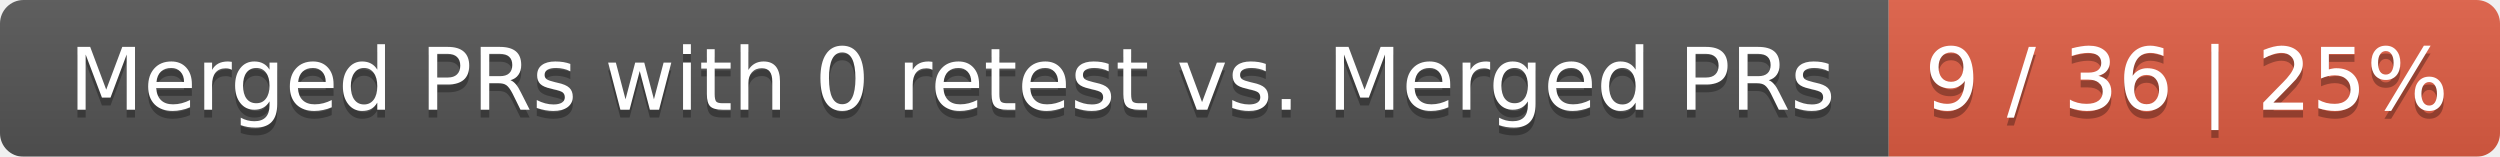
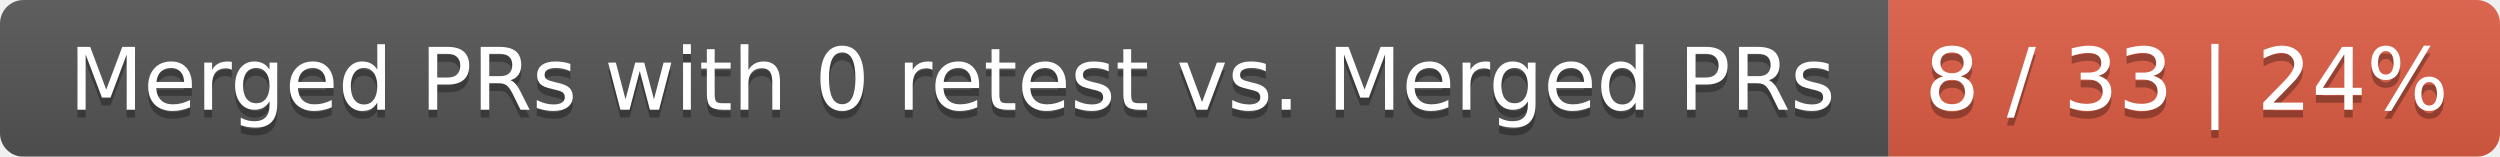
<svg xmlns="http://www.w3.org/2000/svg" width="319" height="20">
  <linearGradient id="smooth" x2="0" y2="100%">
    <stop offset="0" stop-color="#bbb" stop-opacity=".1" />
    <stop offset="1" stop-opacity=".1" />
  </linearGradient>
  <mask id="round">
    <rect width="319" height="20" rx="3" fill="#fff" />
  </mask>
  <g mask="url(#round)">
    <rect width="241" height="20" fill="#555" />
    <rect x="241" width="78" height="20" fill="#e05d44" />
    <rect width="319" height="20" fill="url(#smooth)" />
  </g>
  <g fill="#fff" text-anchor="middle" font-family="DejaVu Sans,Verdana,Geneva,sans-serif" font-size="11">
    <text x="121.5" y="15" fill="#010101" fill-opacity=".3">Merged PRs with 0 retest vs. Merged PRs</text>
    <text x="121.5" y="14">Merged PRs with 0 retest vs. Merged PRs</text>
-     <text x="279" y="15" fill="#010101" fill-opacity=".3">9 / 36 | 25%</text>
-     <text x="279" y="14">9 / 36 | 25%</text>
+     <text x="279" y="15" fill="#010101" fill-opacity=".3">8 / 33 | 24%</text>
+     <text x="279" y="14">8 / 33 | 24%</text>
  </g>
</svg>
